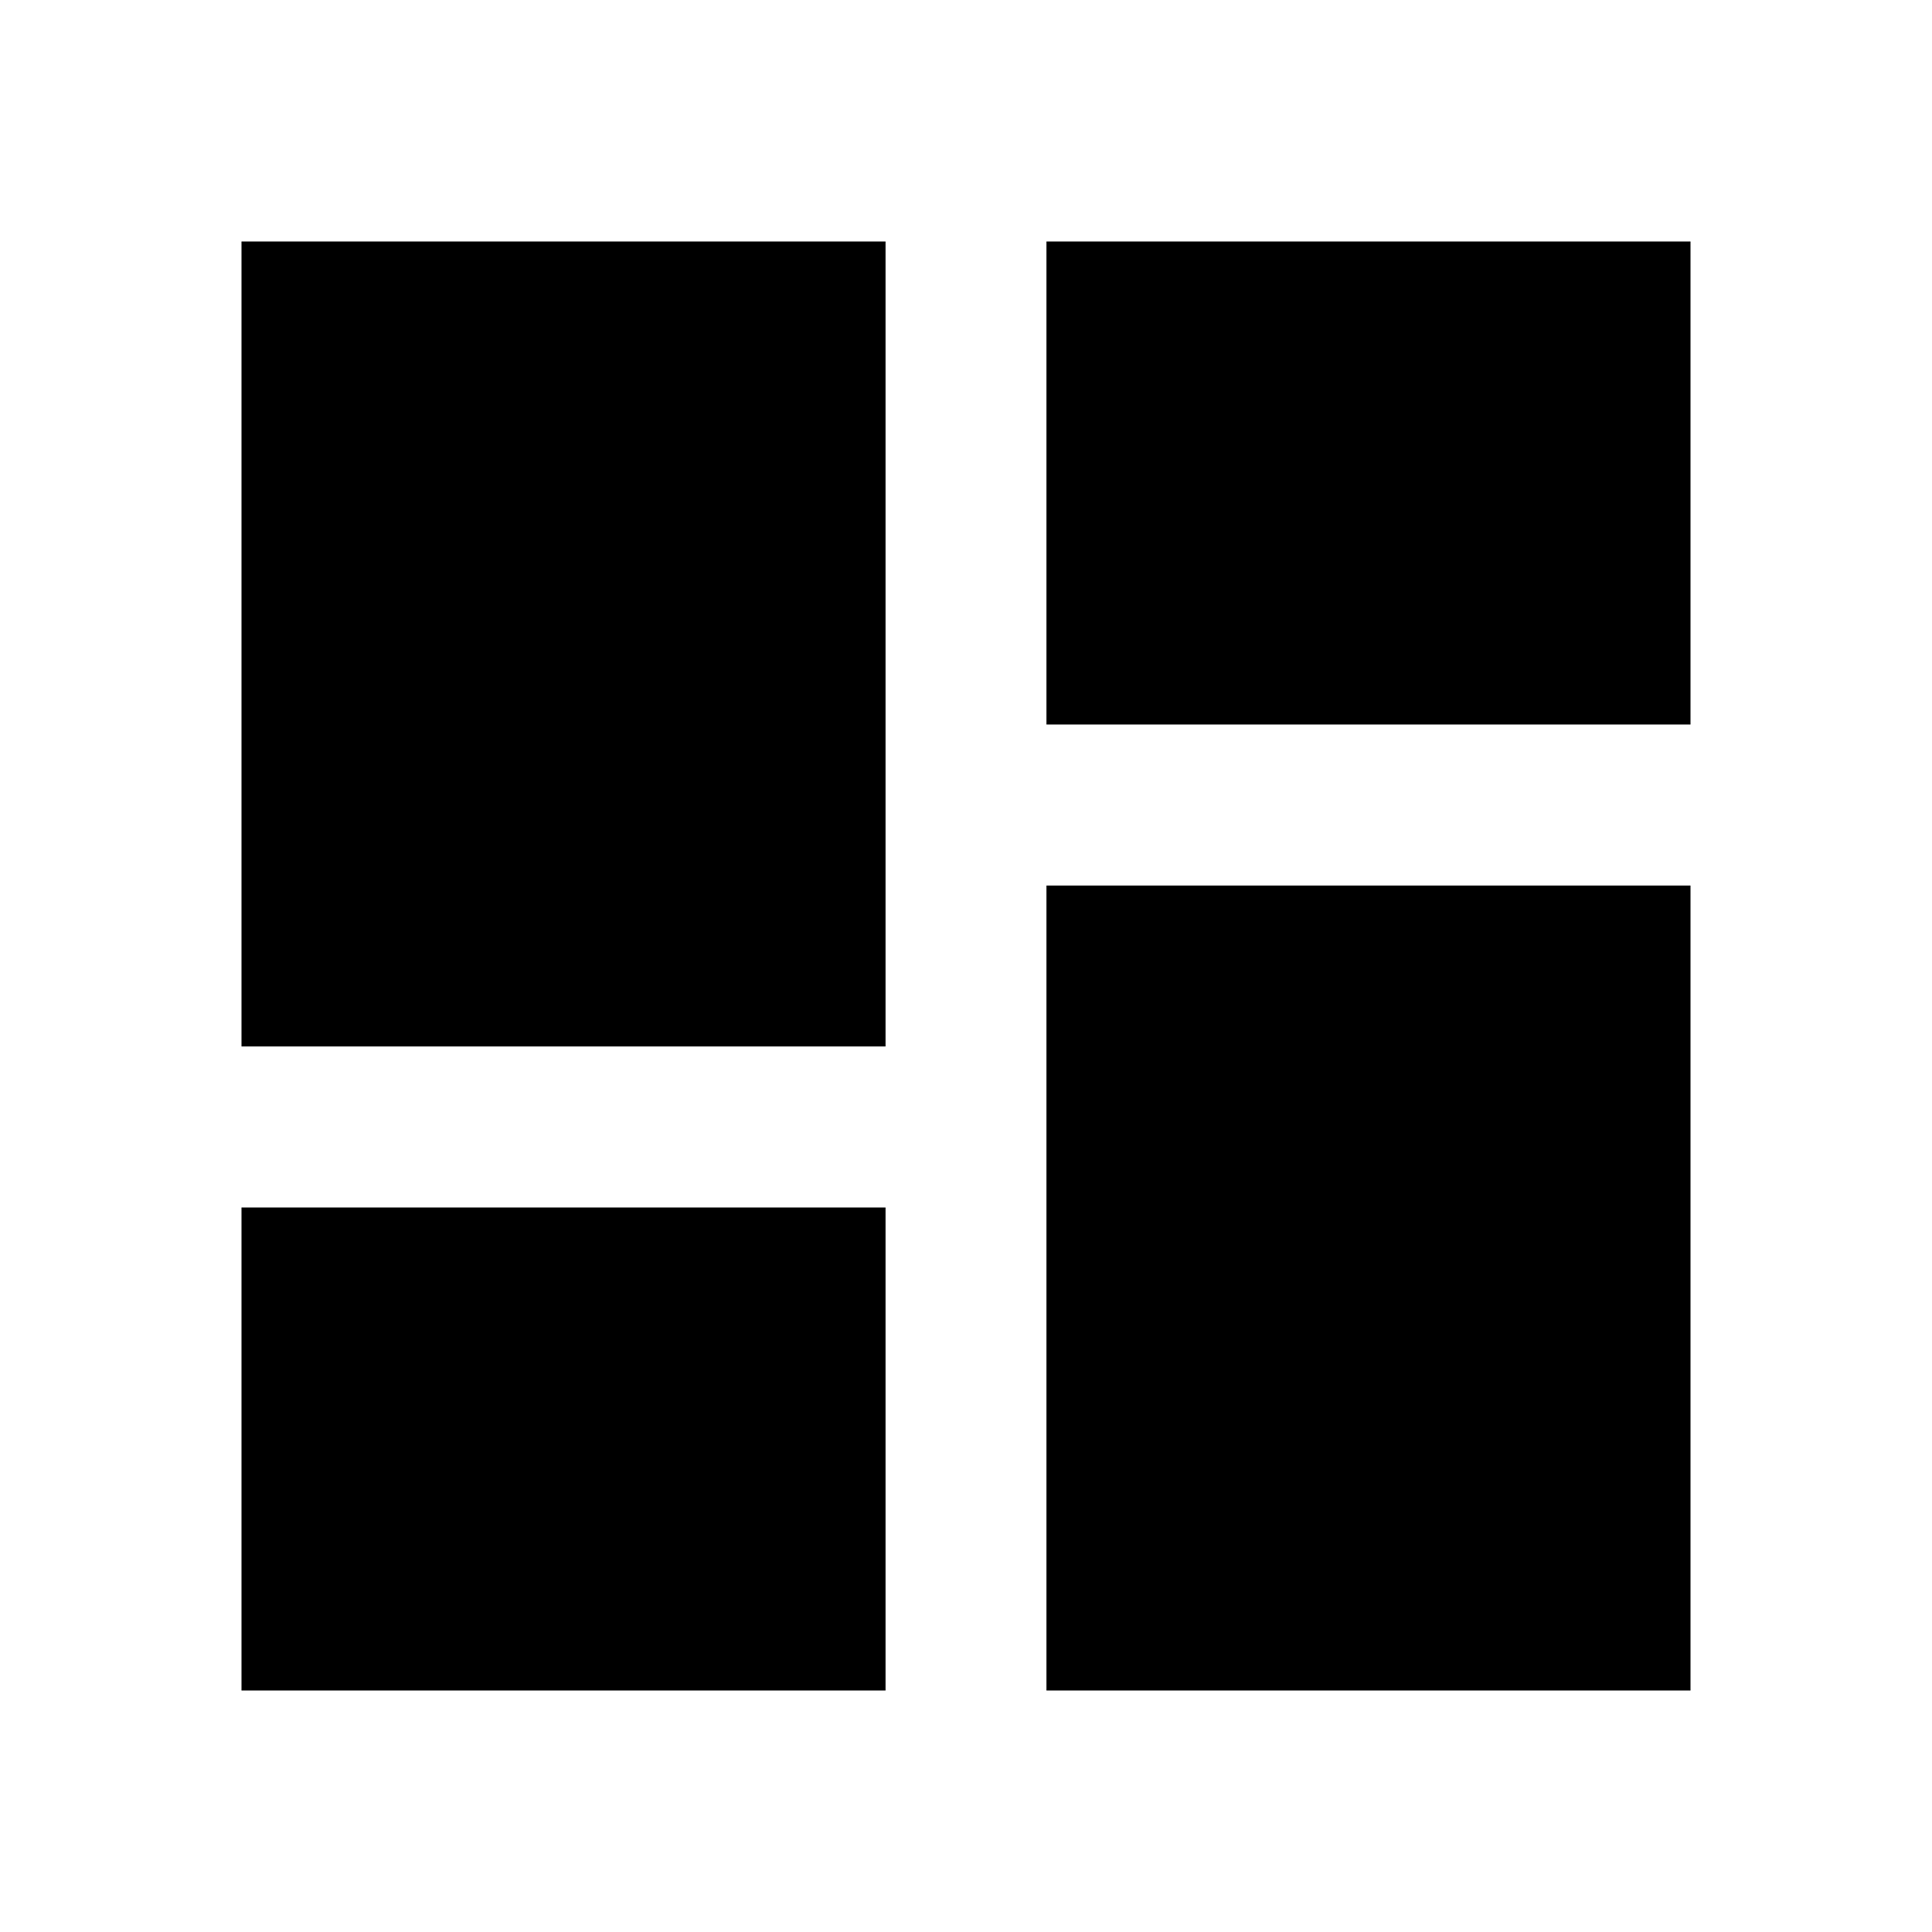
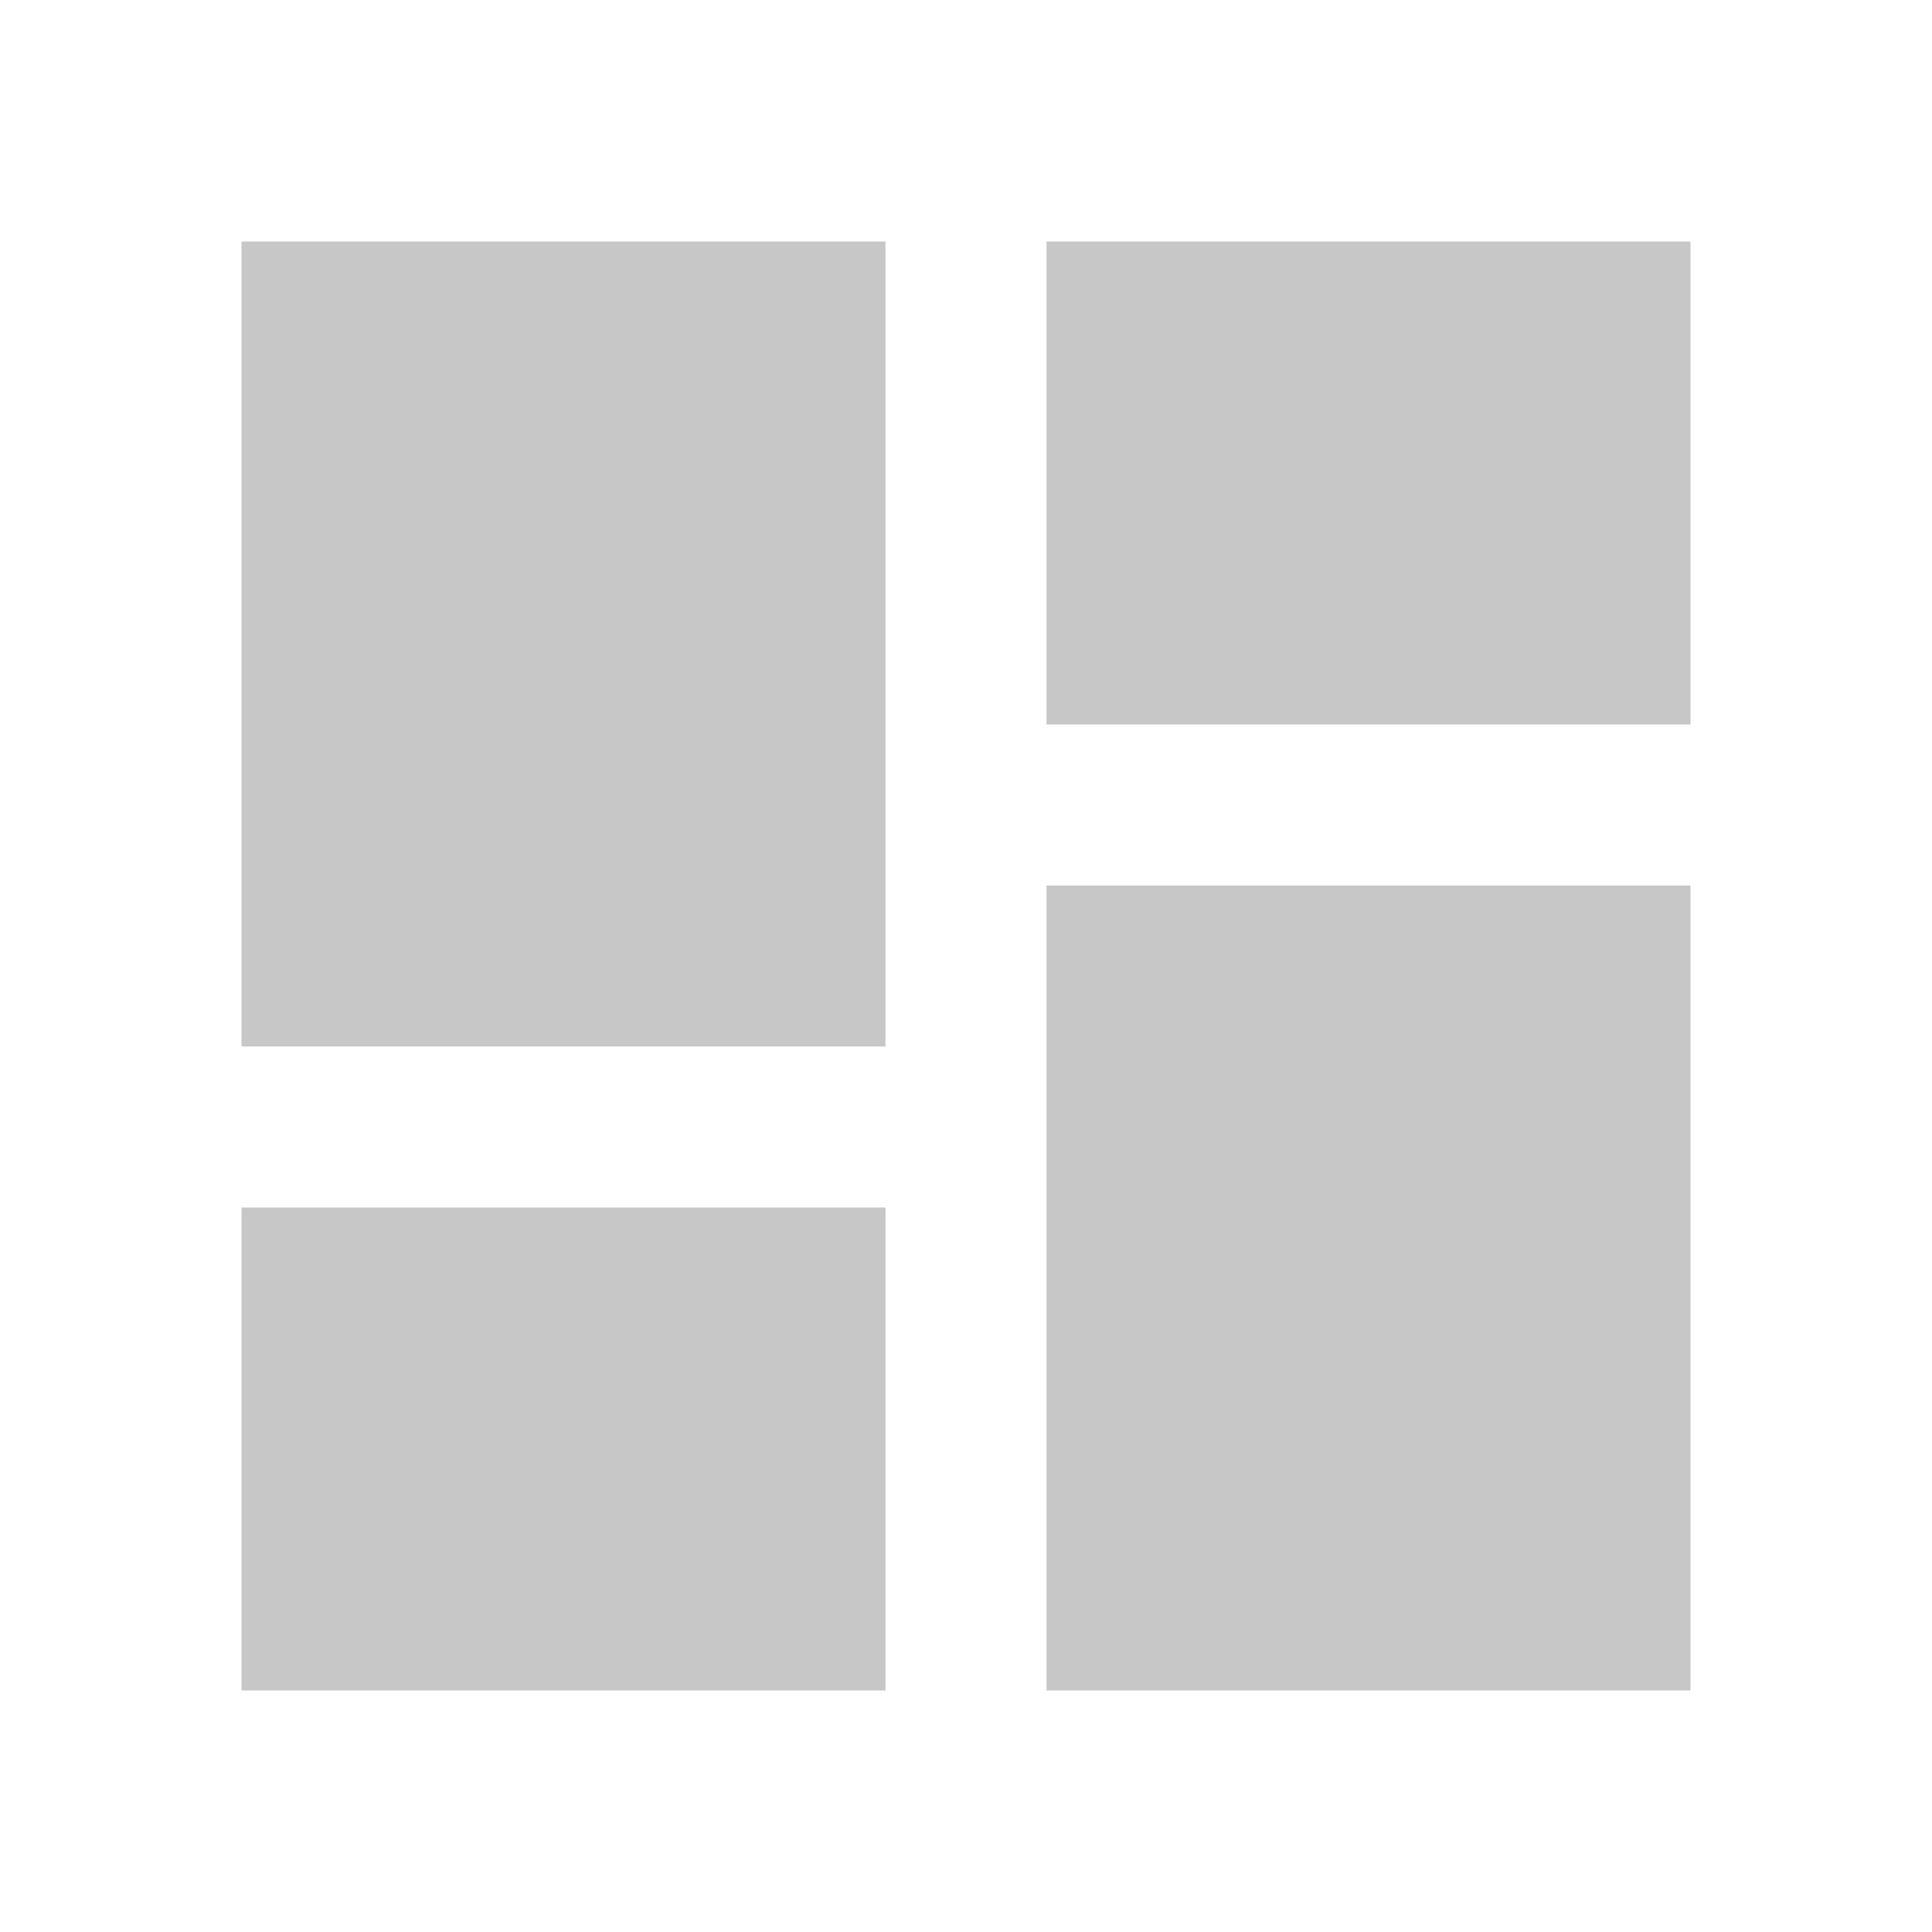
- <svg xmlns="http://www.w3.org/2000/svg" viewBox="0 0 24 24">
+ <svg xmlns="http://www.w3.org/2000/svg" fill="#C7C7C7" viewBox="0 0 24 24">
  <path d="M13,3V9H21V3M13,21H21V11H13M3,21H11V15H3M3,13H11V3H3V13Z" />
</svg>
